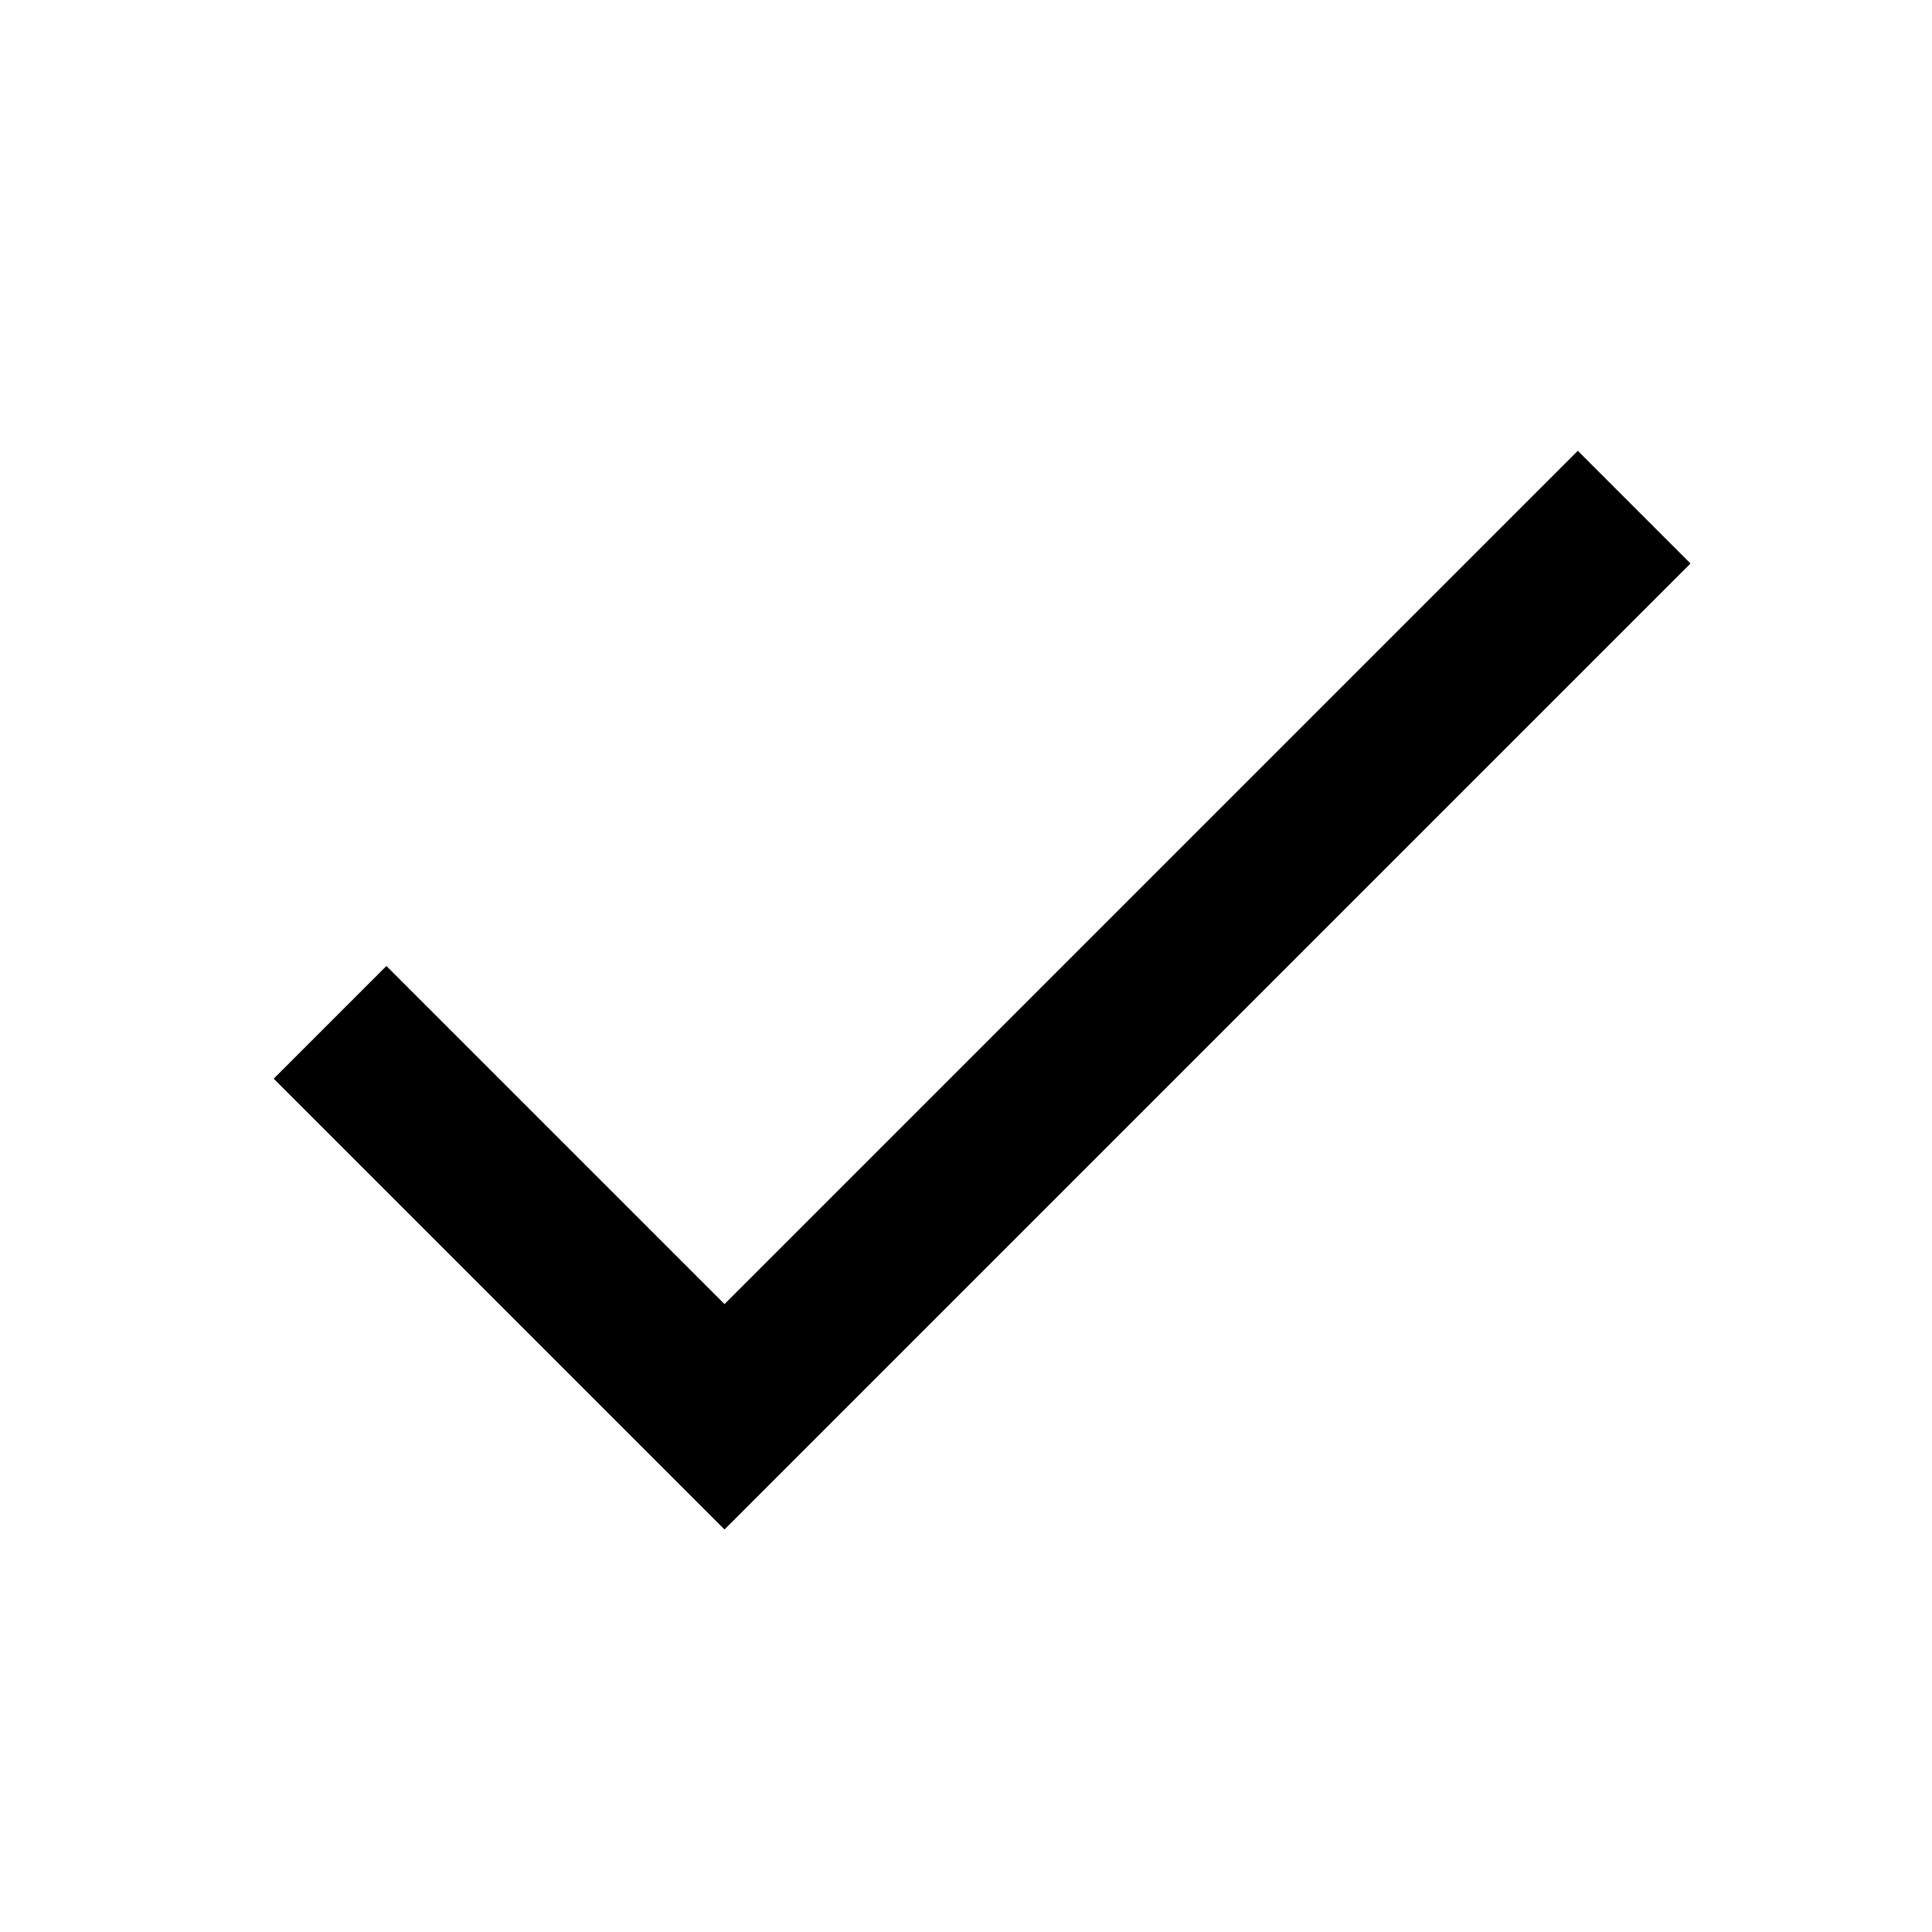
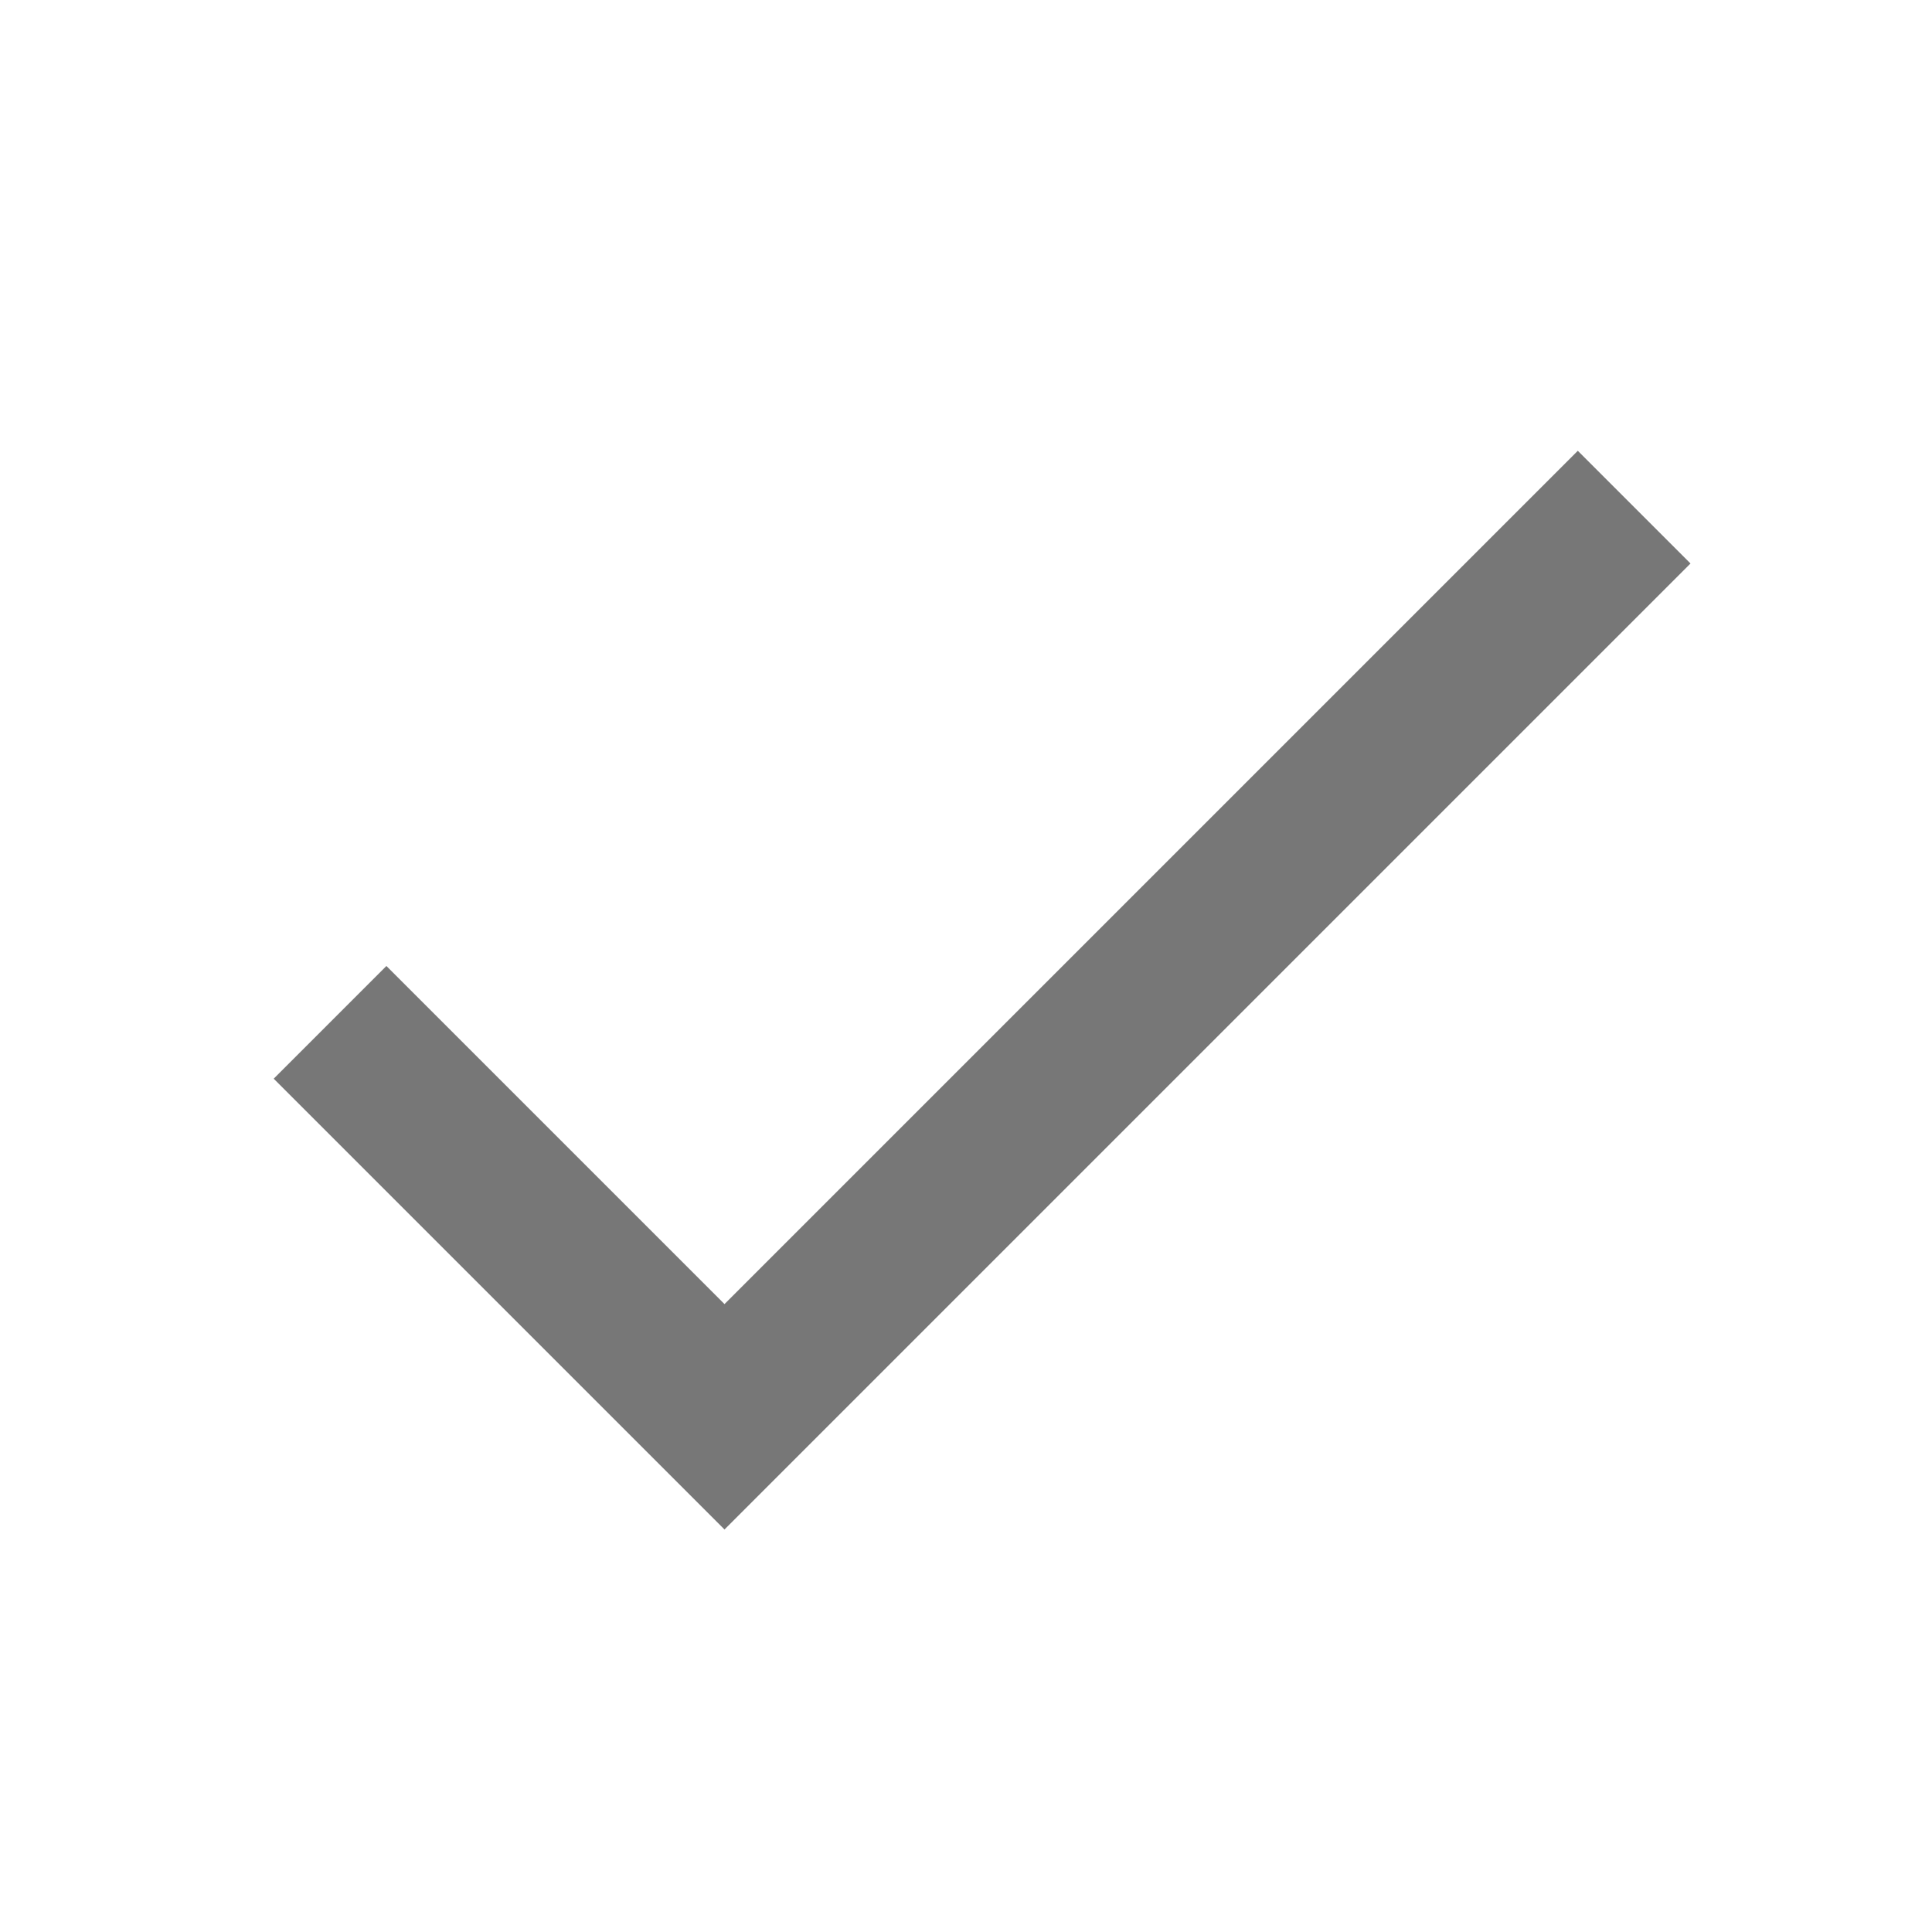
<svg xmlns="http://www.w3.org/2000/svg" width="24" height="24" viewBox="0 0 24 24">
  <path fill="none" d="M0 0h24v24H0z" />
-   <path d="M9 16.2L4.8 12l-1.4 1.4L9 19 21 7l-1.4-1.4L9 16.2z" />
+   <path fill="#777" d="M9 16.2L4.8 12l-1.4 1.4L9 19 21 7l-1.4-1.4L9 16.2z" />
</svg>
